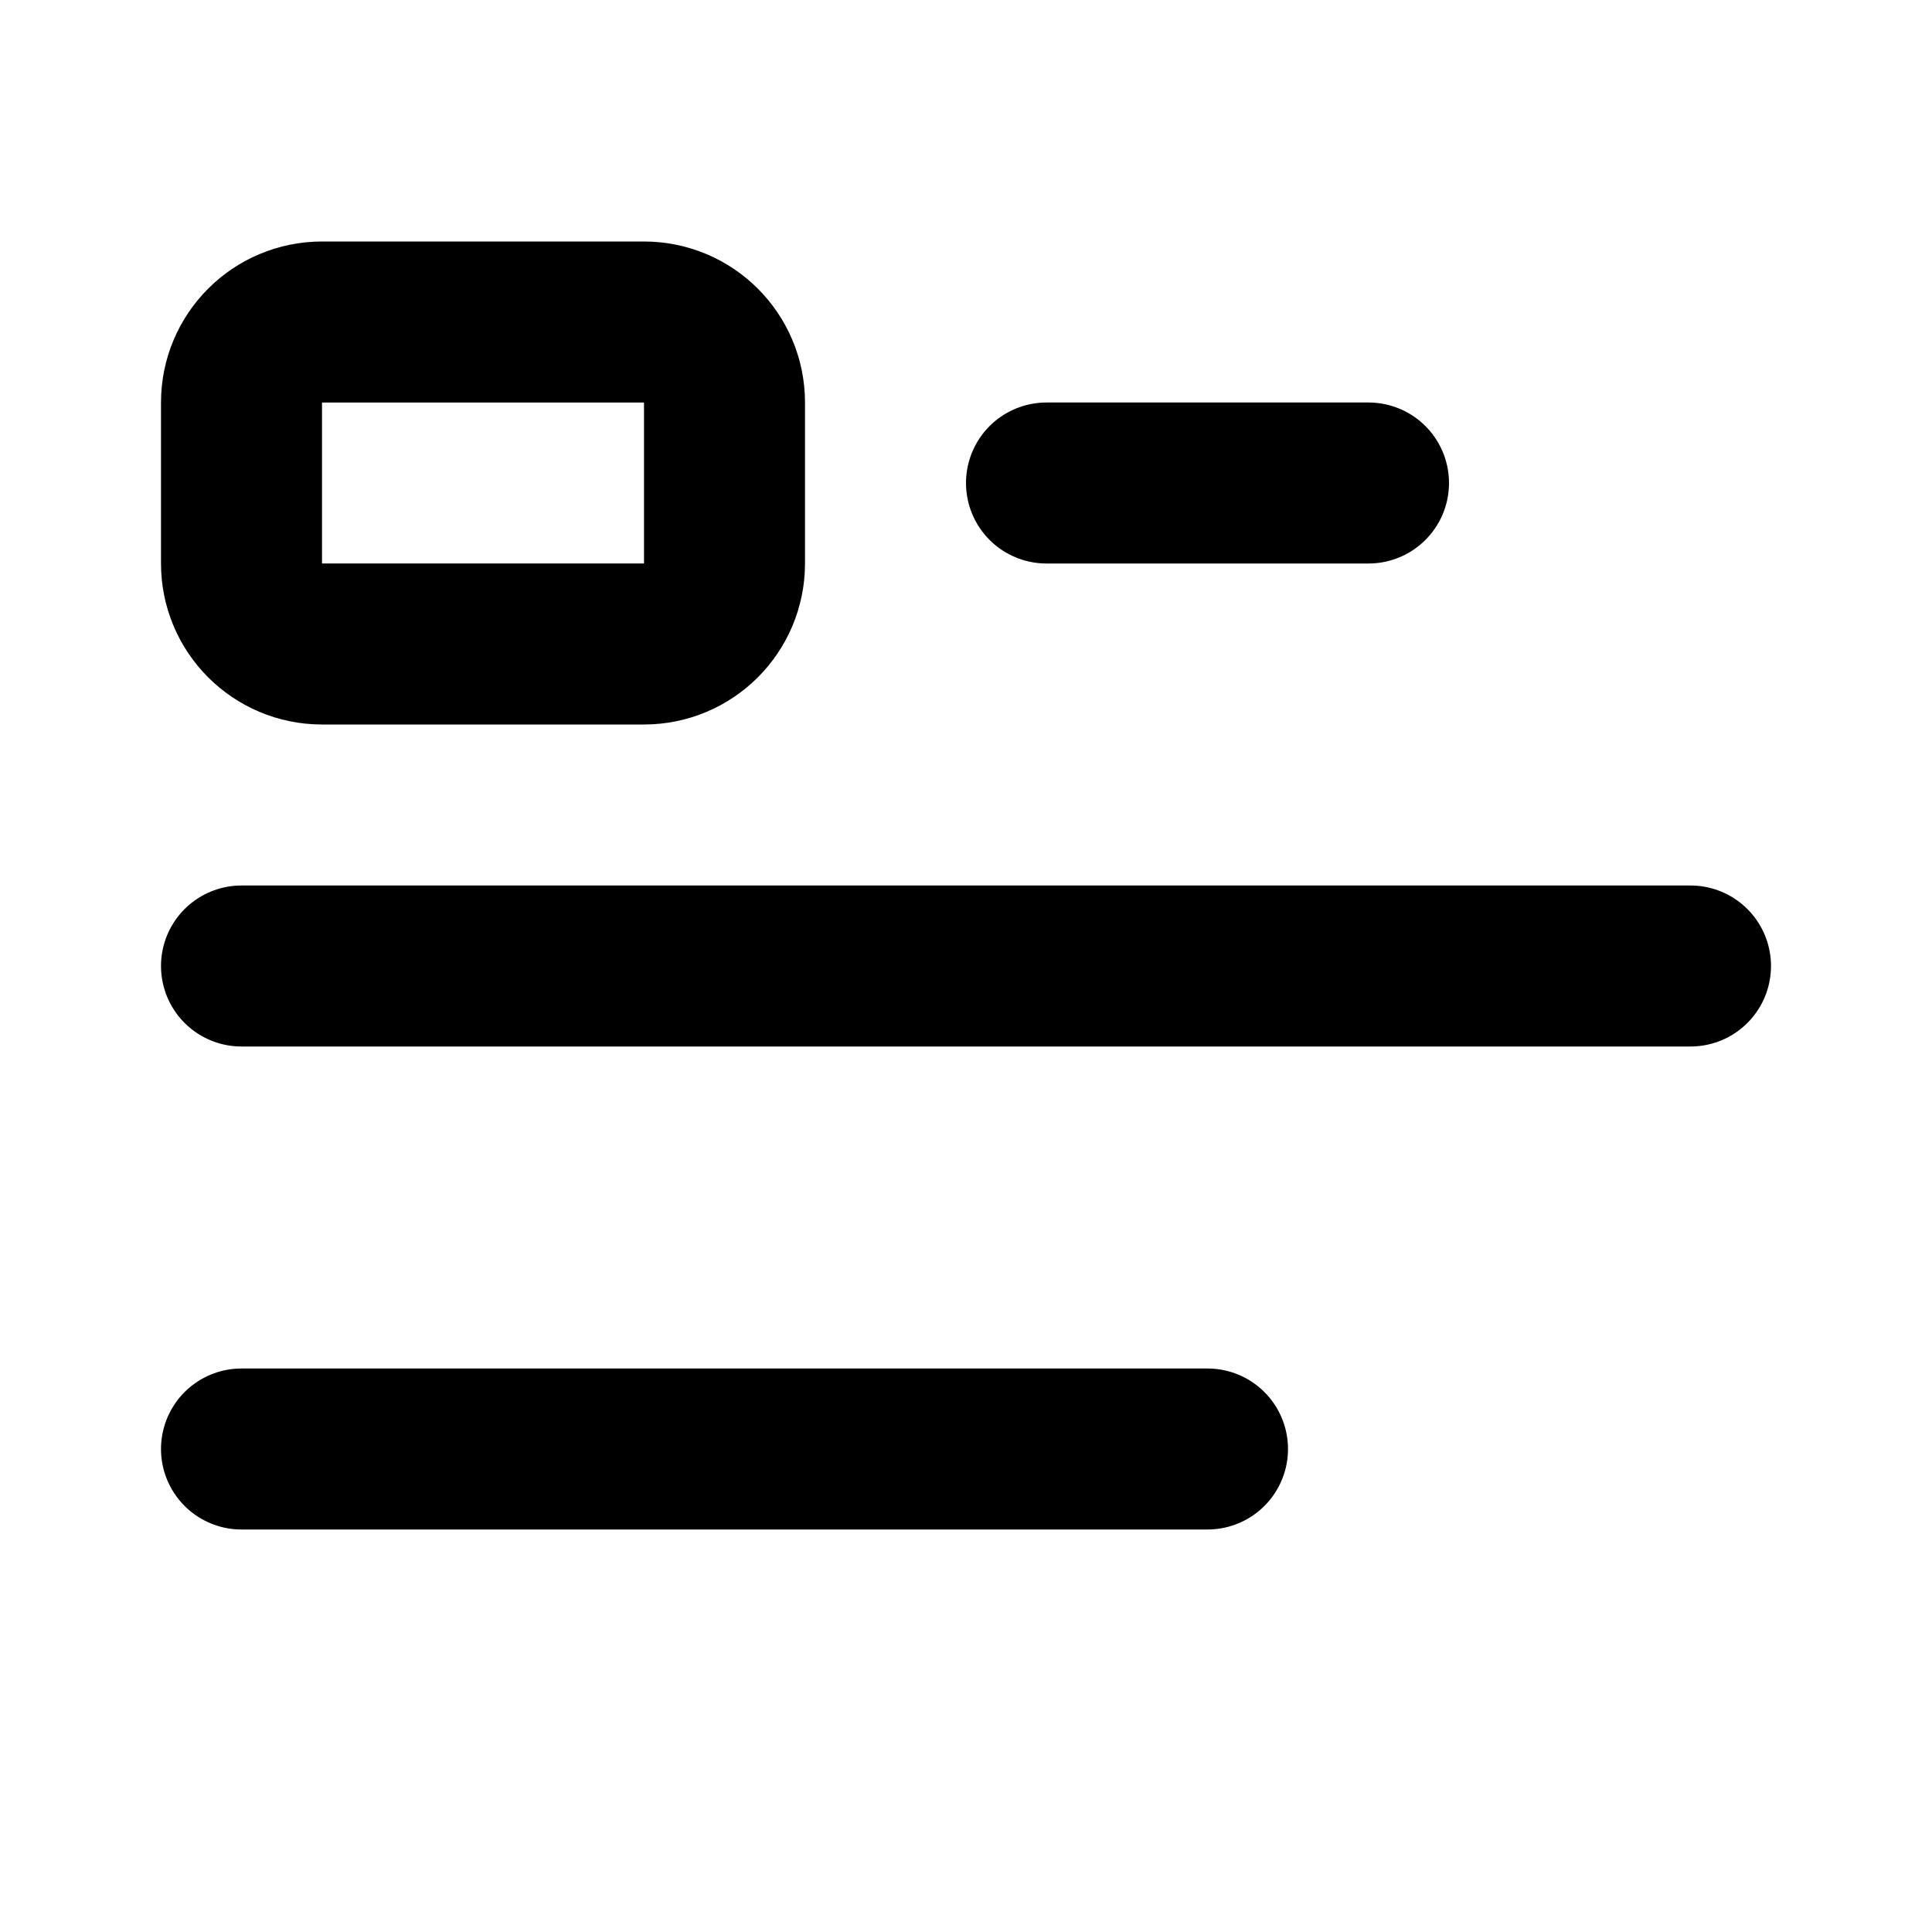
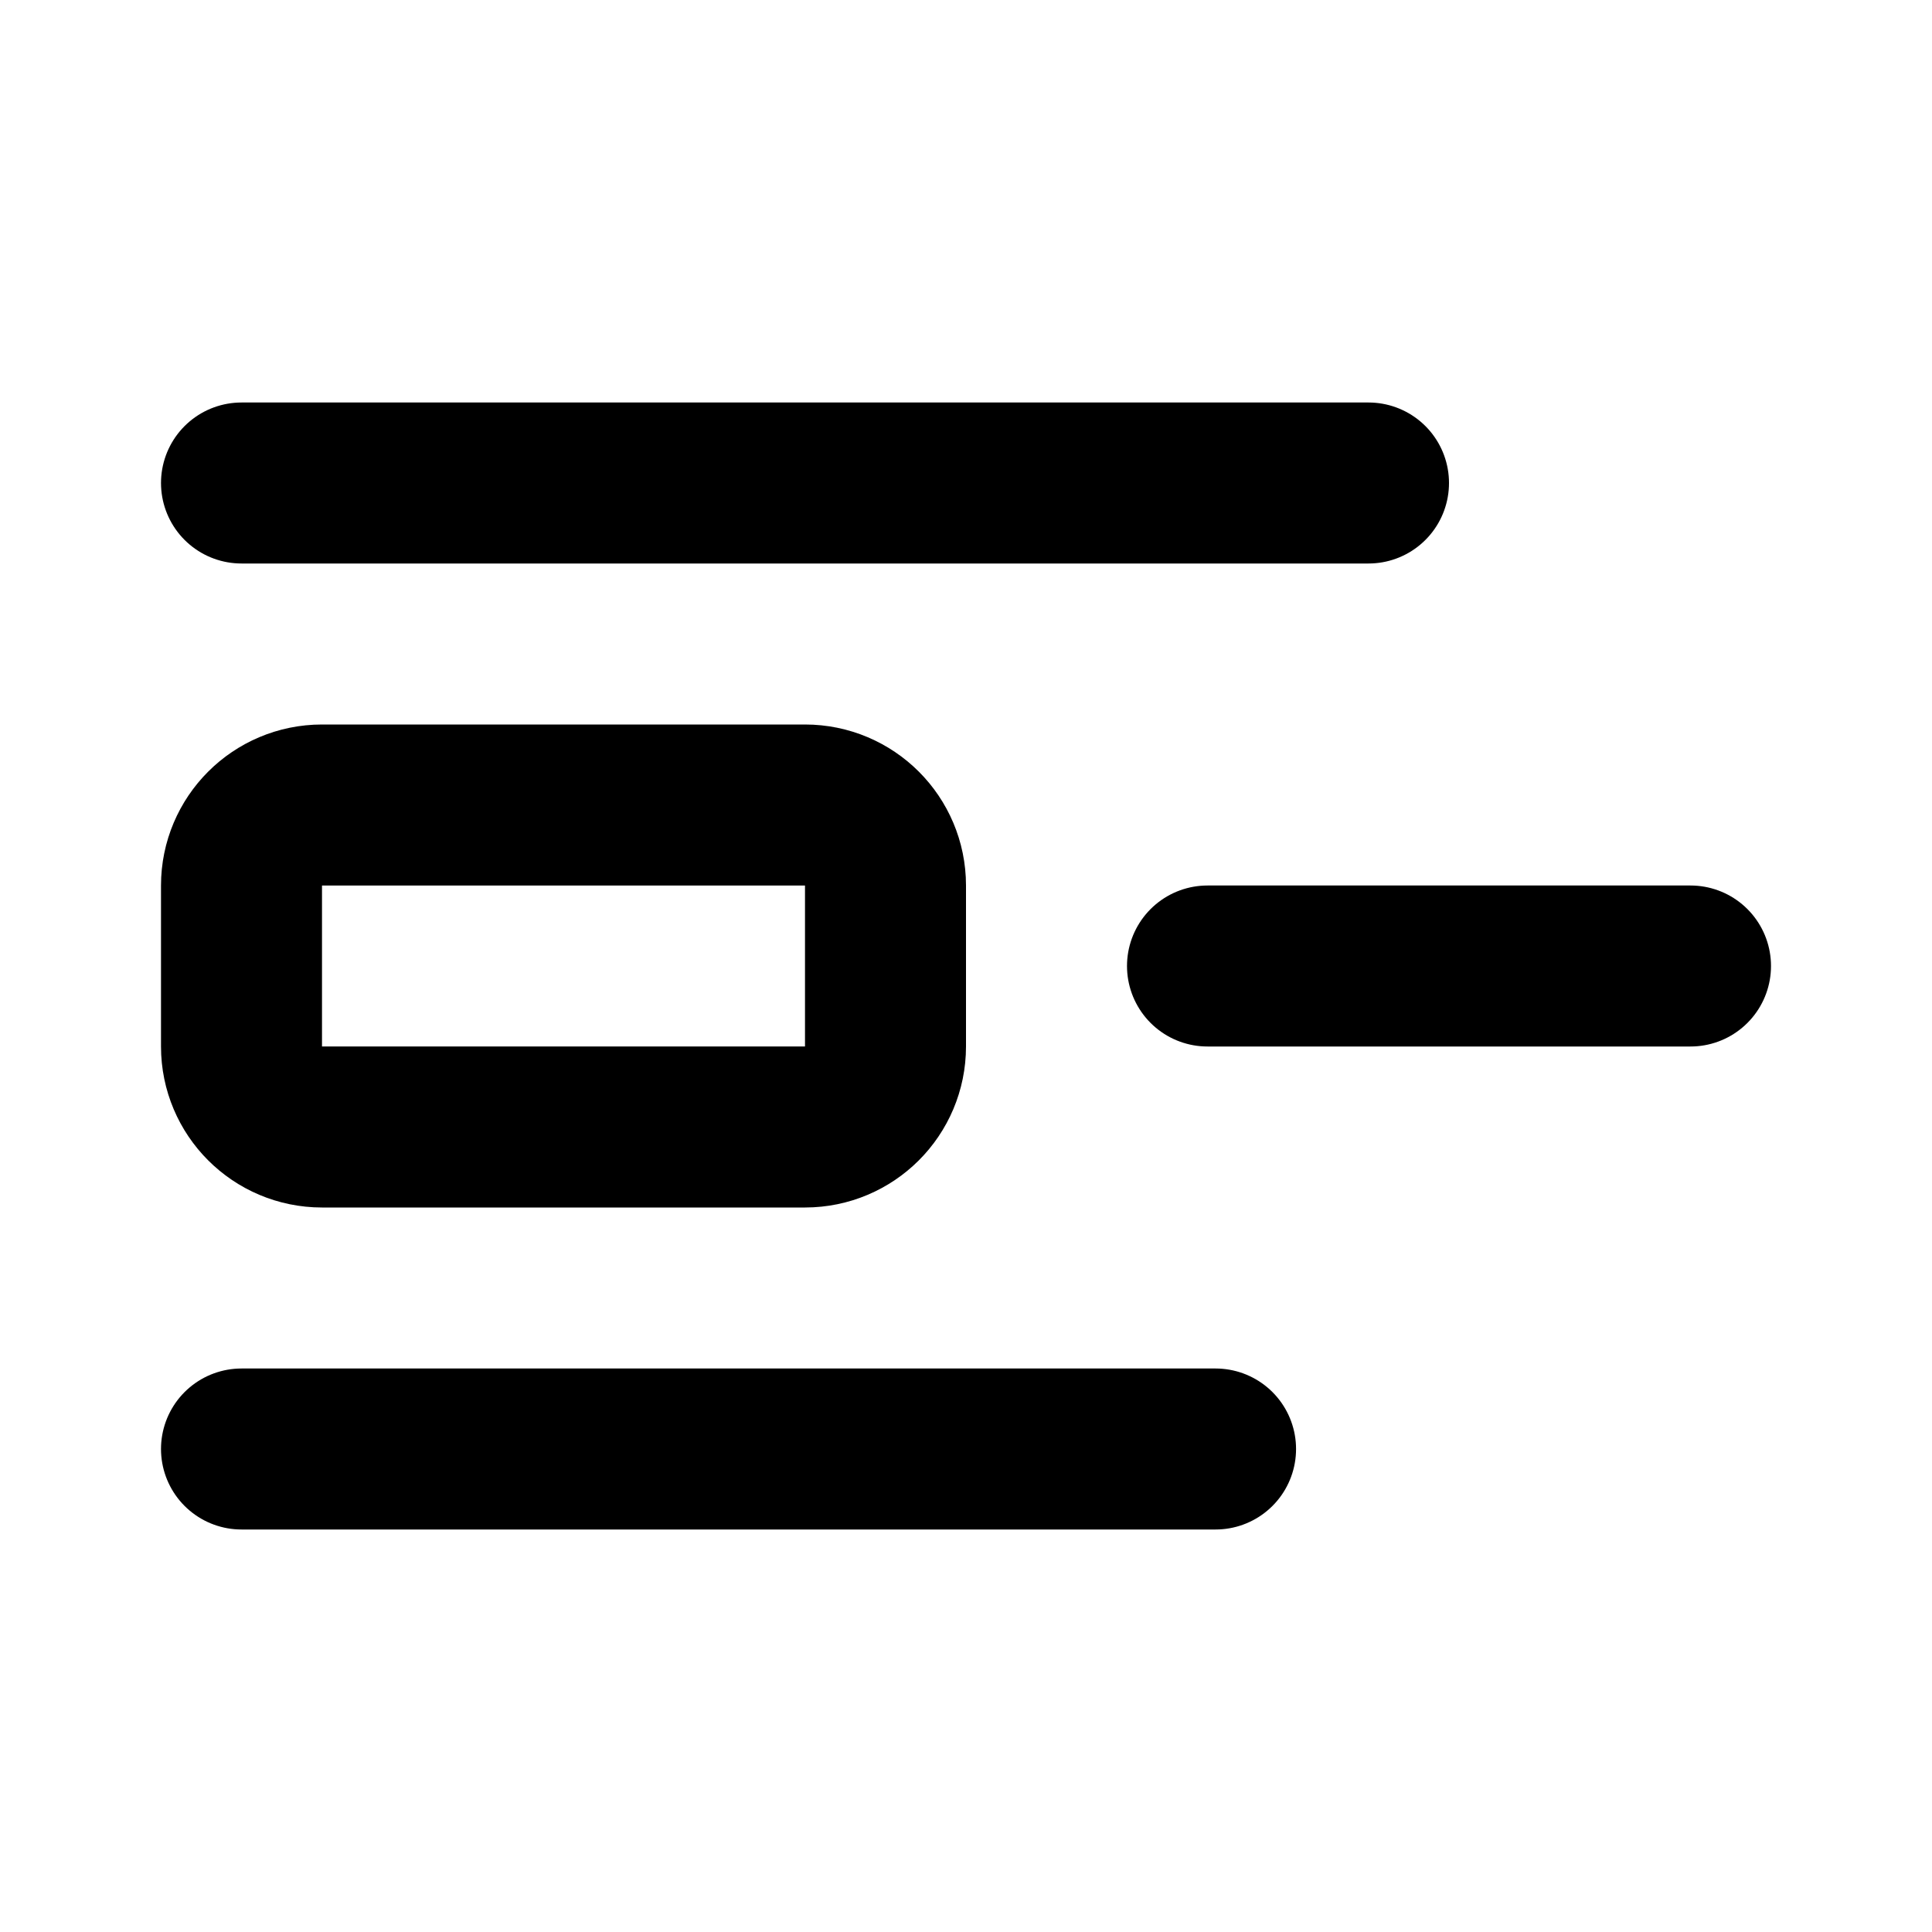
<svg xmlns="http://www.w3.org/2000/svg" width="24" height="24" viewBox="0 0 24 24" fill="none" stroke="currentColor" stroke-width="2" stroke-linecap="round" stroke-linejoin="round">
-   <rect width="6" height="4" x="3" y="4" rx="1" />
-   <path d="M17 6h-4" />
-   <path d="M21 12H3" />
-   <path d="M15 18H3" />
+   <path d="M17 6H3" />
+   <rect width="8" height="4" x="3" y="10" rx="1" />
+   <path d="M21 12h-6" />
+   <path d="M15.1 18H3" />
</svg>
